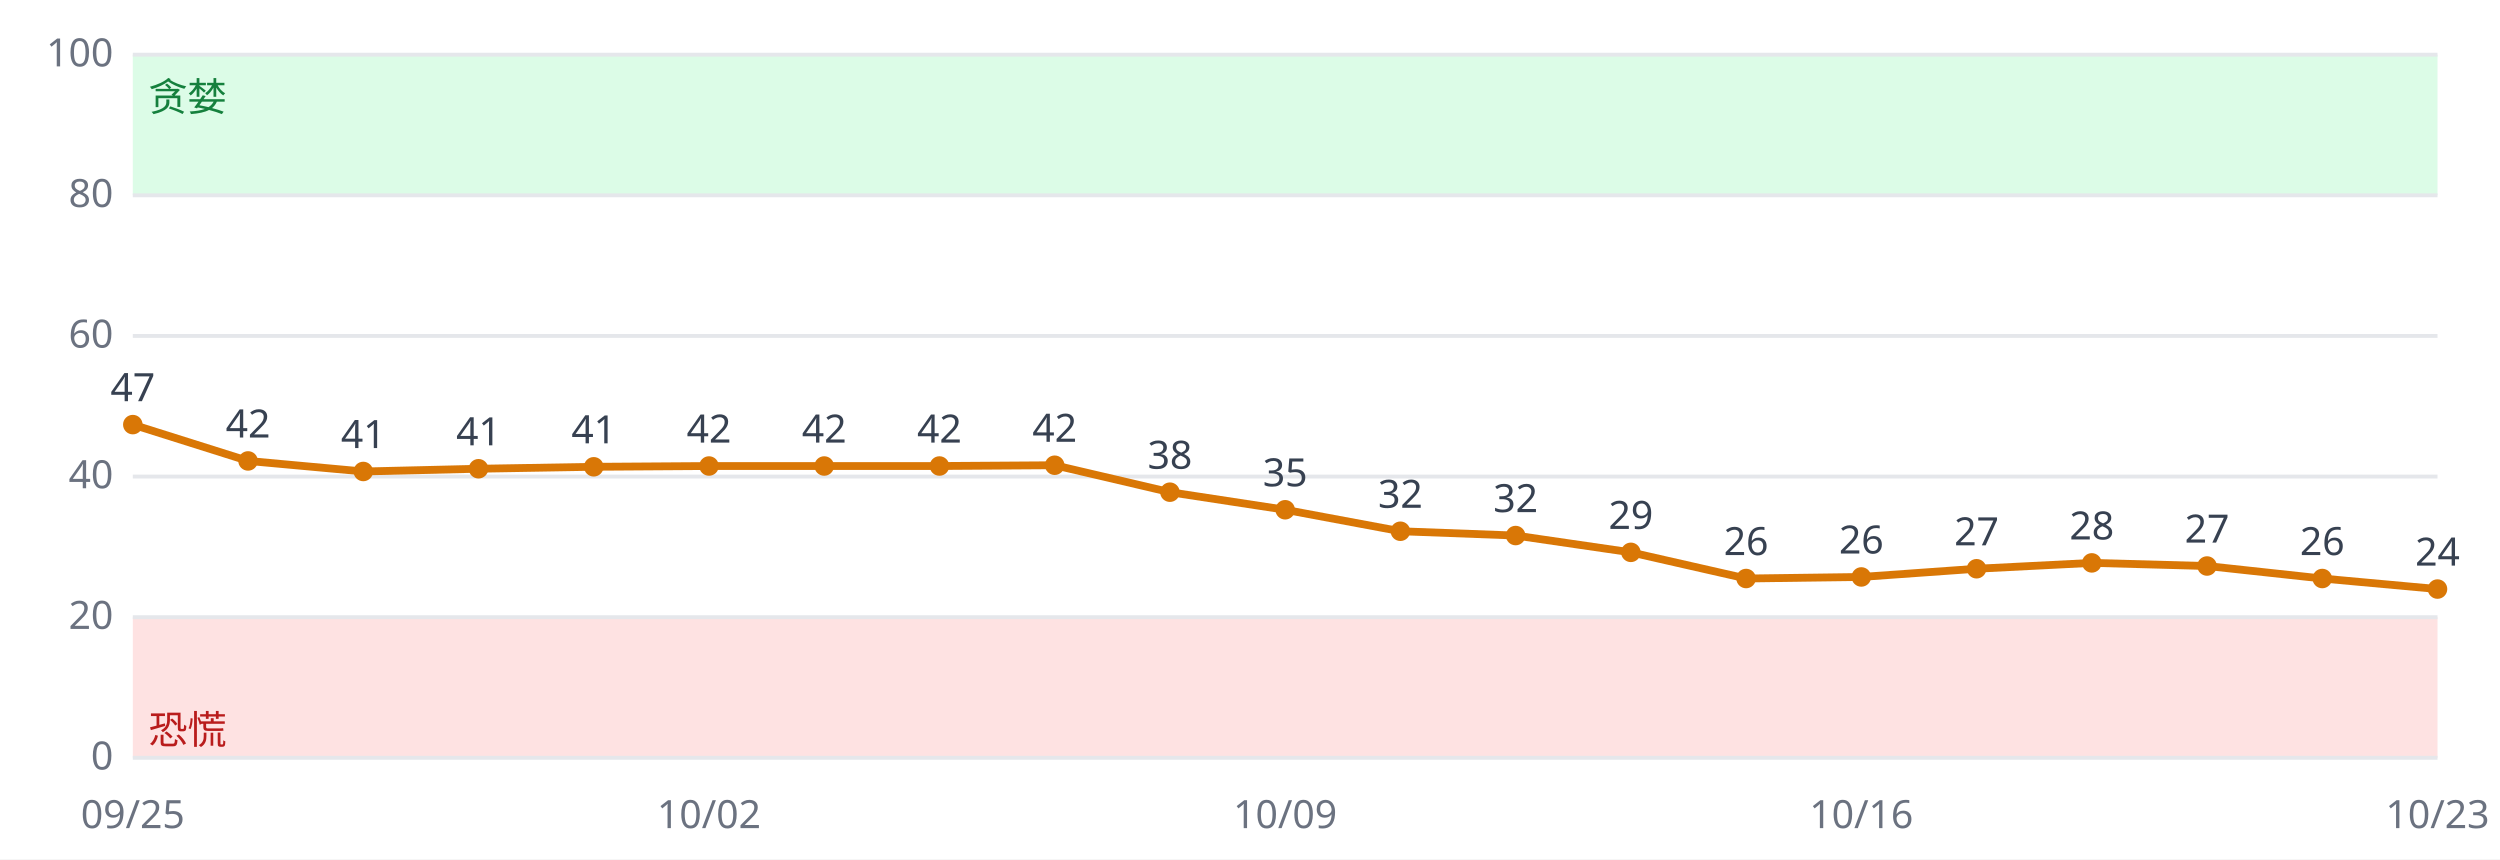
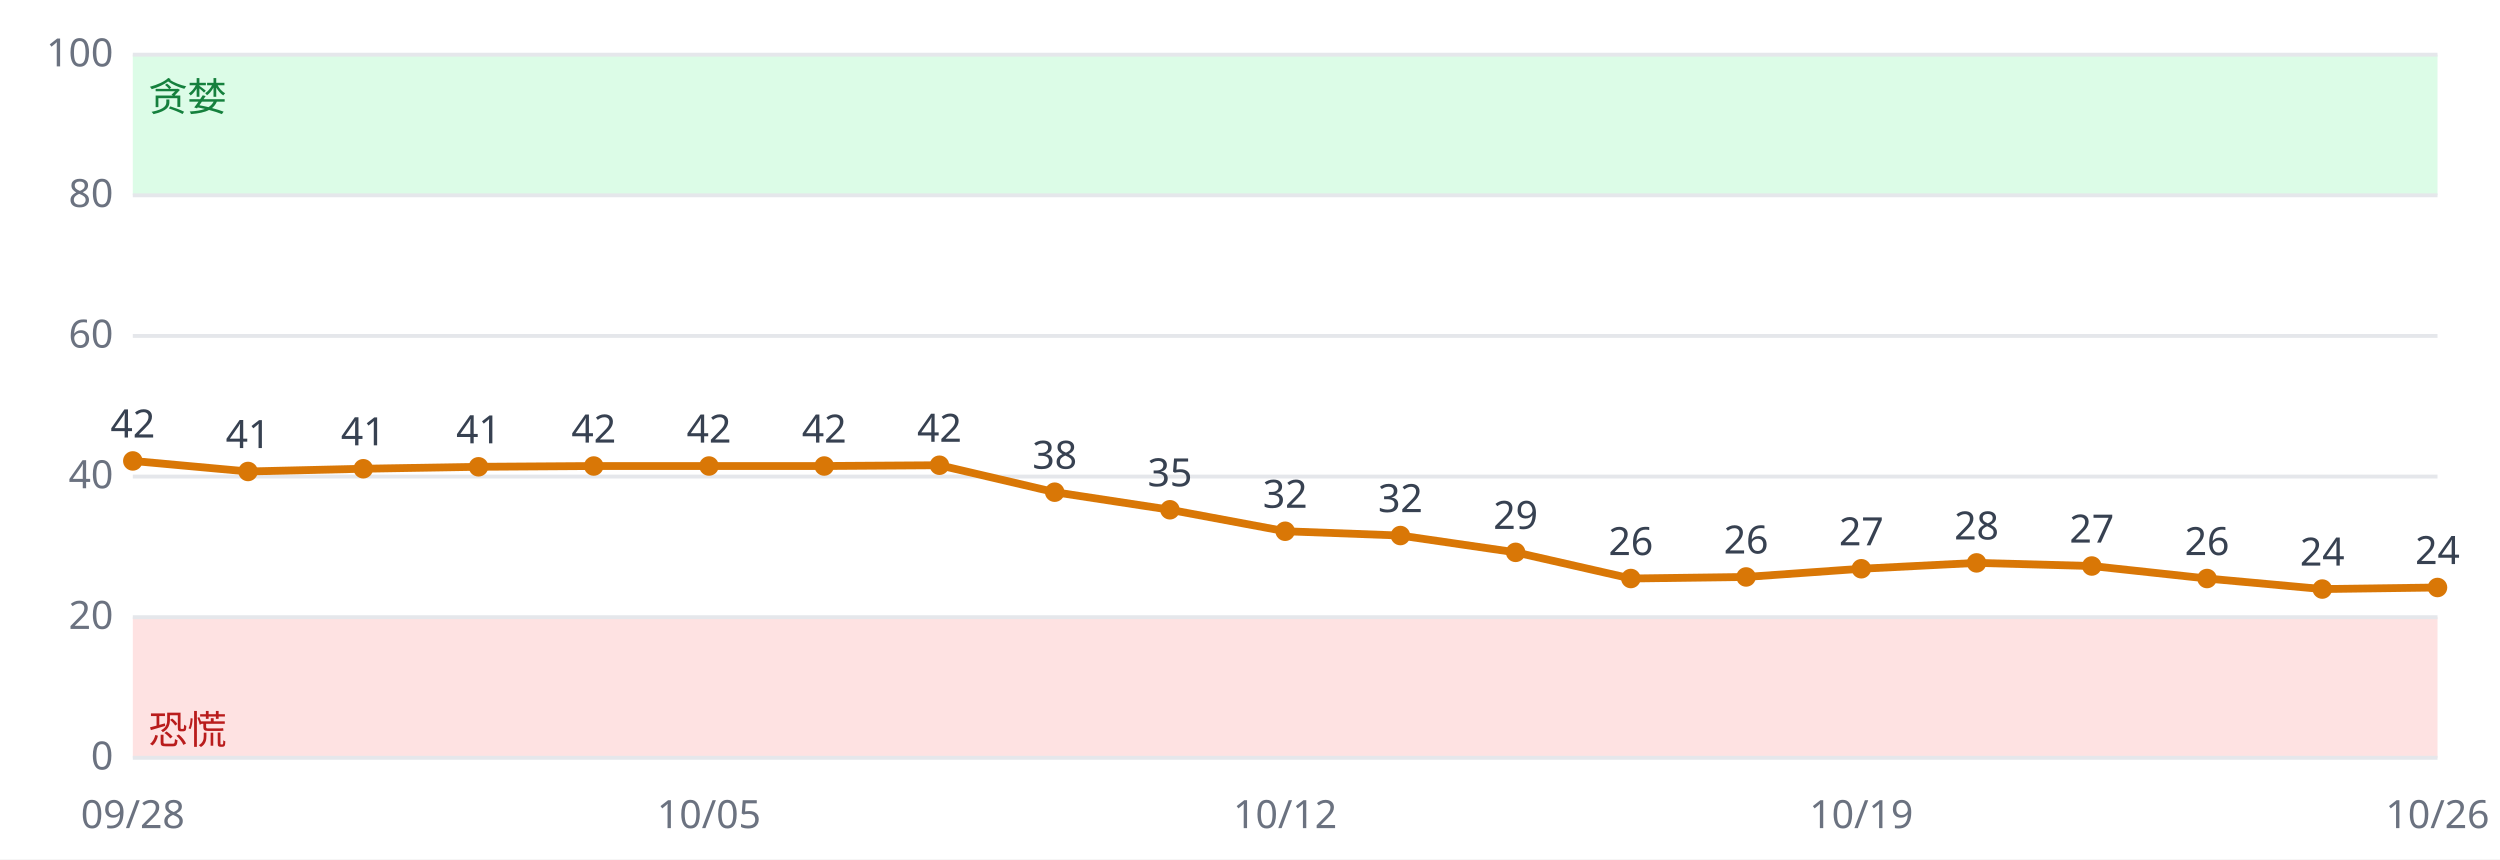
<svg xmlns="http://www.w3.org/2000/svg" viewBox="0 0 640 220" font-family="sans-serif" font-size="10">
  <rect width="640" height="220" fill="#ffffff" />
  <rect x="34" y="158.0" width="590" height="36.0" fill="#fee2e2" />
  <rect x="34" y="14.0" width="590" height="36.0" fill="#dcfce7" />
  <line x1="34" x2="624" y1="194.0" y2="194.0" stroke="#e5e7eb" />
  <text x="29" y="197.0" text-anchor="end" fill="#6b7280">0</text>
  <line x1="34" x2="624" y1="158.0" y2="158.0" stroke="#e5e7eb" />
  <text x="29" y="161.0" text-anchor="end" fill="#6b7280">20</text>
  <line x1="34" x2="624" y1="122.0" y2="122.0" stroke="#e5e7eb" />
  <text x="29" y="125.0" text-anchor="end" fill="#6b7280">40</text>
  <line x1="34" x2="624" y1="86.0" y2="86.0" stroke="#e5e7eb" />
  <text x="29" y="89.0" text-anchor="end" fill="#6b7280">60</text>
  <line x1="34" x2="624" y1="50.0" y2="50.0" stroke="#e5e7eb" />
  <text x="29" y="53.0" text-anchor="end" fill="#6b7280">80</text>
  <line x1="34" x2="624" y1="14.0" y2="14.0" stroke="#e5e7eb" />
  <text x="29" y="17.0" text-anchor="end" fill="#6b7280">100</text>
  <text x="38" y="190.4" fill="#b91c1c">恐慌</text>
  <text x="38" y="28.4" fill="#15803d">贪婪</text>
-   <polyline fill="none" stroke="#d97706" stroke-width="2" points="34.0,108.7 63.5,118.0 93.0,120.7 122.5,120.0 152.0,119.5 181.5,119.3 211.0,119.3 240.5,119.3 270.0,119.1 299.5,126.0 329.0,130.5 358.5,136.0 388.0,137.1 417.5,141.4 447.0,148.1 476.5,147.7 506.0,145.6 535.5,144.1 565.0,144.9 594.5,148.1 624.0,150.8" />
-   <circle cx="34.0" cy="108.7" r="2.5" fill="#d97706" />
-   <text x="34.0" y="102.7" text-anchor="middle" fill="#374151">47</text>
-   <text x="34.0" y="212" text-anchor="middle" fill="#6b7280">09/25</text>
-   <circle cx="63.5" cy="118.0" r="2.5" fill="#d97706" />
-   <text x="63.5" y="112.0" text-anchor="middle" fill="#374151">42</text>
-   <circle cx="93.0" cy="120.7" r="2.5" fill="#d97706" />
-   <text x="93.0" y="114.7" text-anchor="middle" fill="#374151">41</text>
-   <circle cx="122.5" cy="120.0" r="2.5" fill="#d97706" />
-   <text x="122.5" y="114.0" text-anchor="middle" fill="#374151">41</text>
-   <circle cx="152.0" cy="119.5" r="2.5" fill="#d97706" />
-   <text x="152.0" y="113.5" text-anchor="middle" fill="#374151">41</text>
+   <polyline fill="none" stroke="#d97706" stroke-width="2" points="34.0,118.0 63.5,120.7 93.0,120.0 122.5,119.5 152.0,119.3 181.5,119.3 211.0,119.3 240.5,119.1 270.0,126.0 299.5,130.5 329.0,136.0 358.5,137.1 388.0,141.4 417.5,148.1 447.0,147.7 476.5,145.6 506.0,144.1 535.5,144.9 565.0,148.1 594.5,150.8 624.0,150.4" />
+   <circle cx="34.0" cy="118.0" r="2.5" fill="#d97706" />
+   <text x="34.0" y="112.0" text-anchor="middle" fill="#374151">42</text>
+   <text x="34.0" y="212" text-anchor="middle" fill="#6b7280">09/28</text>
+   <circle cx="63.5" cy="120.7" r="2.5" fill="#d97706" />
+   <text x="63.5" y="114.7" text-anchor="middle" fill="#374151">41</text>
+   <circle cx="93.0" cy="120.0" r="2.5" fill="#d97706" />
+   <text x="93.0" y="114.0" text-anchor="middle" fill="#374151">41</text>
+   <circle cx="122.5" cy="119.5" r="2.5" fill="#d97706" />
+   <text x="122.5" y="113.5" text-anchor="middle" fill="#374151">41</text>
+   <circle cx="152.0" cy="119.3" r="2.5" fill="#d97706" />
+   <text x="152.0" y="113.3" text-anchor="middle" fill="#374151">42</text>
  <circle cx="181.5" cy="119.3" r="2.5" fill="#d97706" />
  <text x="181.5" y="113.3" text-anchor="middle" fill="#374151">42</text>
-   <text x="181.5" y="212" text-anchor="middle" fill="#6b7280">10/02</text>
+   <text x="181.5" y="212" text-anchor="middle" fill="#6b7280">10/05</text>
  <circle cx="211.0" cy="119.3" r="2.5" fill="#d97706" />
  <text x="211.0" y="113.3" text-anchor="middle" fill="#374151">42</text>
-   <circle cx="240.5" cy="119.3" r="2.5" fill="#d97706" />
-   <text x="240.5" y="113.3" text-anchor="middle" fill="#374151">42</text>
-   <circle cx="270.0" cy="119.1" r="2.5" fill="#d97706" />
-   <text x="270.0" y="113.1" text-anchor="middle" fill="#374151">42</text>
-   <circle cx="299.5" cy="126.0" r="2.5" fill="#d97706" />
-   <text x="299.5" y="120.0" text-anchor="middle" fill="#374151">38</text>
-   <circle cx="329.0" cy="130.5" r="2.5" fill="#d97706" />
-   <text x="329.0" y="124.5" text-anchor="middle" fill="#374151">35</text>
-   <text x="329.0" y="212" text-anchor="middle" fill="#6b7280">10/09</text>
-   <circle cx="358.5" cy="136.0" r="2.5" fill="#d97706" />
-   <text x="358.5" y="130.0" text-anchor="middle" fill="#374151">32</text>
-   <circle cx="388.0" cy="137.1" r="2.5" fill="#d97706" />
-   <text x="388.0" y="131.1" text-anchor="middle" fill="#374151">32</text>
-   <circle cx="417.5" cy="141.4" r="2.5" fill="#d97706" />
-   <text x="417.5" y="135.4" text-anchor="middle" fill="#374151">29</text>
-   <circle cx="447.0" cy="148.1" r="2.5" fill="#d97706" />
-   <text x="447.0" y="142.1" text-anchor="middle" fill="#374151">26</text>
-   <circle cx="476.5" cy="147.7" r="2.5" fill="#d97706" />
-   <text x="476.5" y="141.7" text-anchor="middle" fill="#374151">26</text>
-   <text x="476.5" y="212" text-anchor="middle" fill="#6b7280">10/16</text>
-   <circle cx="506.0" cy="145.6" r="2.5" fill="#d97706" />
-   <text x="506.0" y="139.6" text-anchor="middle" fill="#374151">27</text>
-   <circle cx="535.5" cy="144.1" r="2.5" fill="#d97706" />
-   <text x="535.5" y="138.1" text-anchor="middle" fill="#374151">28</text>
-   <circle cx="565.0" cy="144.9" r="2.5" fill="#d97706" />
-   <text x="565.0" y="138.9" text-anchor="middle" fill="#374151">27</text>
-   <circle cx="594.5" cy="148.1" r="2.5" fill="#d97706" />
-   <text x="594.5" y="142.1" text-anchor="middle" fill="#374151">26</text>
-   <circle cx="624.0" cy="150.8" r="2.5" fill="#d97706" />
-   <text x="624.0" y="144.8" text-anchor="middle" fill="#374151">24</text>
-   <text x="624.0" y="212" text-anchor="middle" fill="#6b7280">10/23</text>
+   <circle cx="240.5" cy="119.1" r="2.5" fill="#d97706" />
+   <text x="240.5" y="113.1" text-anchor="middle" fill="#374151">42</text>
+   <circle cx="270.0" cy="126.0" r="2.5" fill="#d97706" />
+   <text x="270.0" y="120.0" text-anchor="middle" fill="#374151">38</text>
+   <circle cx="299.5" cy="130.5" r="2.5" fill="#d97706" />
+   <text x="299.5" y="124.5" text-anchor="middle" fill="#374151">35</text>
+   <circle cx="329.0" cy="136.0" r="2.5" fill="#d97706" />
+   <text x="329.0" y="130.0" text-anchor="middle" fill="#374151">32</text>
+   <text x="329.0" y="212" text-anchor="middle" fill="#6b7280">10/12</text>
+   <circle cx="358.5" cy="137.1" r="2.5" fill="#d97706" />
+   <text x="358.5" y="131.1" text-anchor="middle" fill="#374151">32</text>
+   <circle cx="388.0" cy="141.4" r="2.5" fill="#d97706" />
+   <text x="388.0" y="135.4" text-anchor="middle" fill="#374151">29</text>
+   <circle cx="417.5" cy="148.1" r="2.5" fill="#d97706" />
+   <text x="417.5" y="142.1" text-anchor="middle" fill="#374151">26</text>
+   <circle cx="447.0" cy="147.7" r="2.5" fill="#d97706" />
+   <text x="447.0" y="141.7" text-anchor="middle" fill="#374151">26</text>
+   <circle cx="476.5" cy="145.6" r="2.5" fill="#d97706" />
+   <text x="476.5" y="139.6" text-anchor="middle" fill="#374151">27</text>
+   <text x="476.5" y="212" text-anchor="middle" fill="#6b7280">10/19</text>
+   <circle cx="506.0" cy="144.1" r="2.5" fill="#d97706" />
+   <text x="506.0" y="138.1" text-anchor="middle" fill="#374151">28</text>
+   <circle cx="535.5" cy="144.9" r="2.5" fill="#d97706" />
+   <text x="535.5" y="138.9" text-anchor="middle" fill="#374151">27</text>
+   <circle cx="565.0" cy="148.1" r="2.5" fill="#d97706" />
+   <text x="565.0" y="142.1" text-anchor="middle" fill="#374151">26</text>
+   <circle cx="594.5" cy="150.8" r="2.5" fill="#d97706" />
+   <text x="594.5" y="144.8" text-anchor="middle" fill="#374151">24</text>
+   <circle cx="624.0" cy="150.4" r="2.5" fill="#d97706" />
+   <text x="624.0" y="144.4" text-anchor="middle" fill="#374151">24</text>
+   <text x="624.0" y="212" text-anchor="middle" fill="#6b7280">10/26</text>
</svg>
